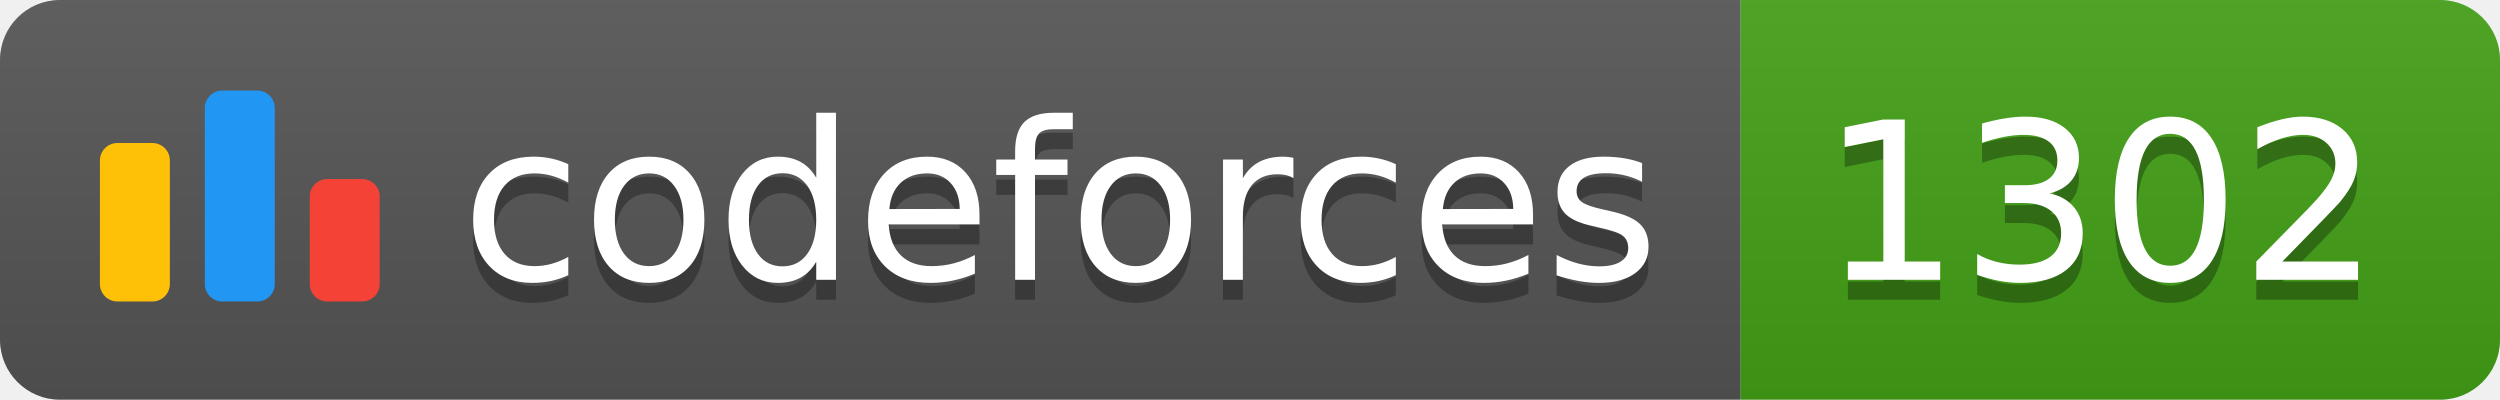
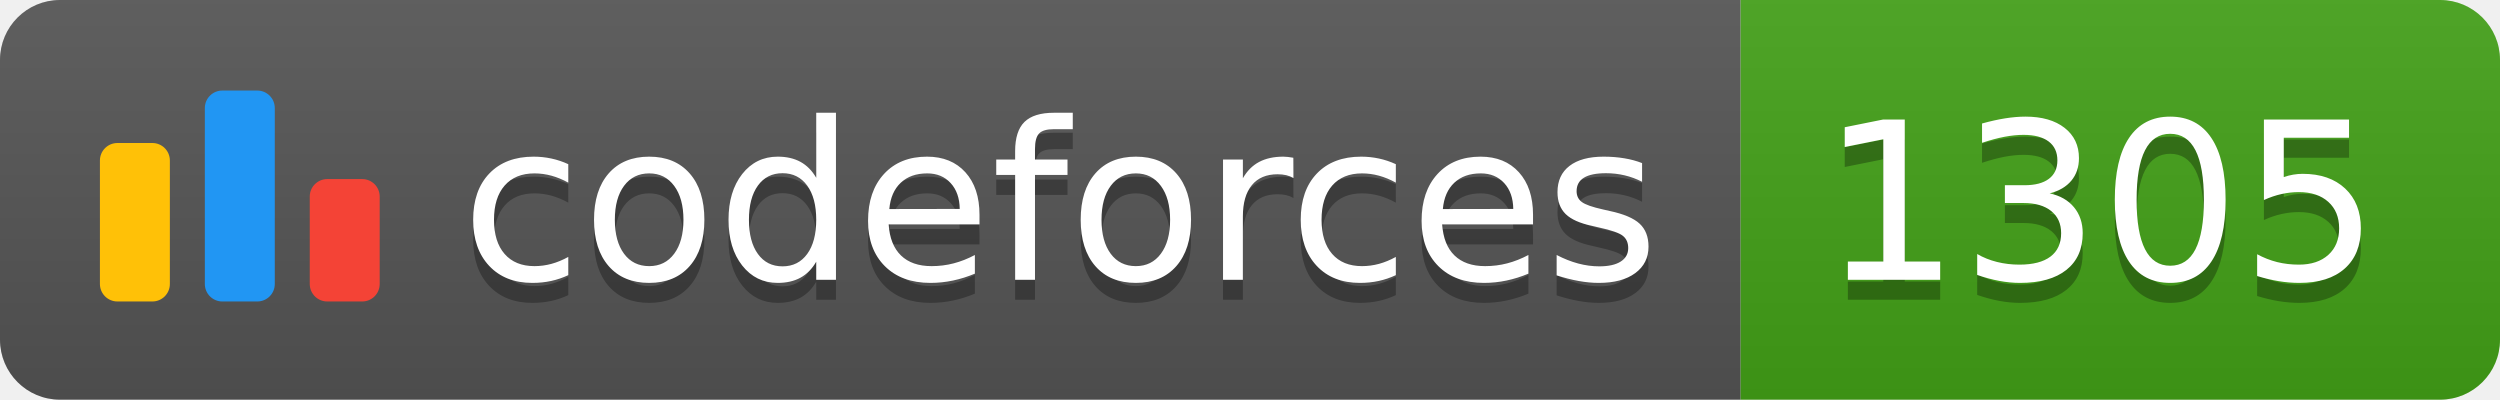
<svg xmlns="http://www.w3.org/2000/svg" width="125.1" height="20">
  <linearGradient id="smooth" x2="0" y2="100%">
    <stop offset="0" stop-color="#bbb" stop-opacity=".1" />
    <stop offset="1" stop-opacity=".1" />
  </linearGradient>
  <clipPath id="round">
    <rect width="125.1" height="20" rx="3" fill="#fff" />
  </clipPath>
  <g clip-path="url(#round)">
    <rect width="87.1" height="20" fill="#555" />
    <rect x="87.1" width="38.0" height="20" fill="#43A217" />
    <rect width="125.1" height="20" fill="url(#smooth)" />
  </g>
  <g fill="#fff" text-anchor="middle" font-family="DejaVu Sans,Verdana,Geneva,sans-serif" font-size="110">
    <svg x="5" y="3" class="logo" width="14" height="14" viewBox="0 0 32 25" fill="none">
      <rect y="6" width="8" height="18.125" rx="2" fill="#FFC107" />
      <rect x="24" y="10.125" width="8" height="14" rx="2" fill="#F44336" />
      <rect x="12" width="8" height="24.125" rx="2" fill="#2196F3" />
    </svg>
    <text x="530.5" y="150" fill="#010101" fill-opacity=".3" transform="scale(0.1)" textLength="601.0" lengthAdjust="spacing">codeforces
        </text>
    <text x="530.5" y="140" transform="scale(0.1)" textLength="601.0" lengthAdjust="spacing">codeforces</text>
-     <text x="1051.0" y="150" fill="#010101" fill-opacity=".3" transform="scale(0.1)" textLength="280.0" lengthAdjust="spacing">1302
+     <text x="1051.0" y="150" fill="#010101" fill-opacity=".3" transform="scale(0.1)" textLength="280.0" lengthAdjust="spacing">1305
        </text>
-     <text x="1051.0" y="140" transform="scale(0.1)" textLength="280.0" lengthAdjust="spacing">1302</text>
+     <text x="1051.0" y="140" transform="scale(0.1)" textLength="280.0" lengthAdjust="spacing">1305</text>
  </g>
</svg>
